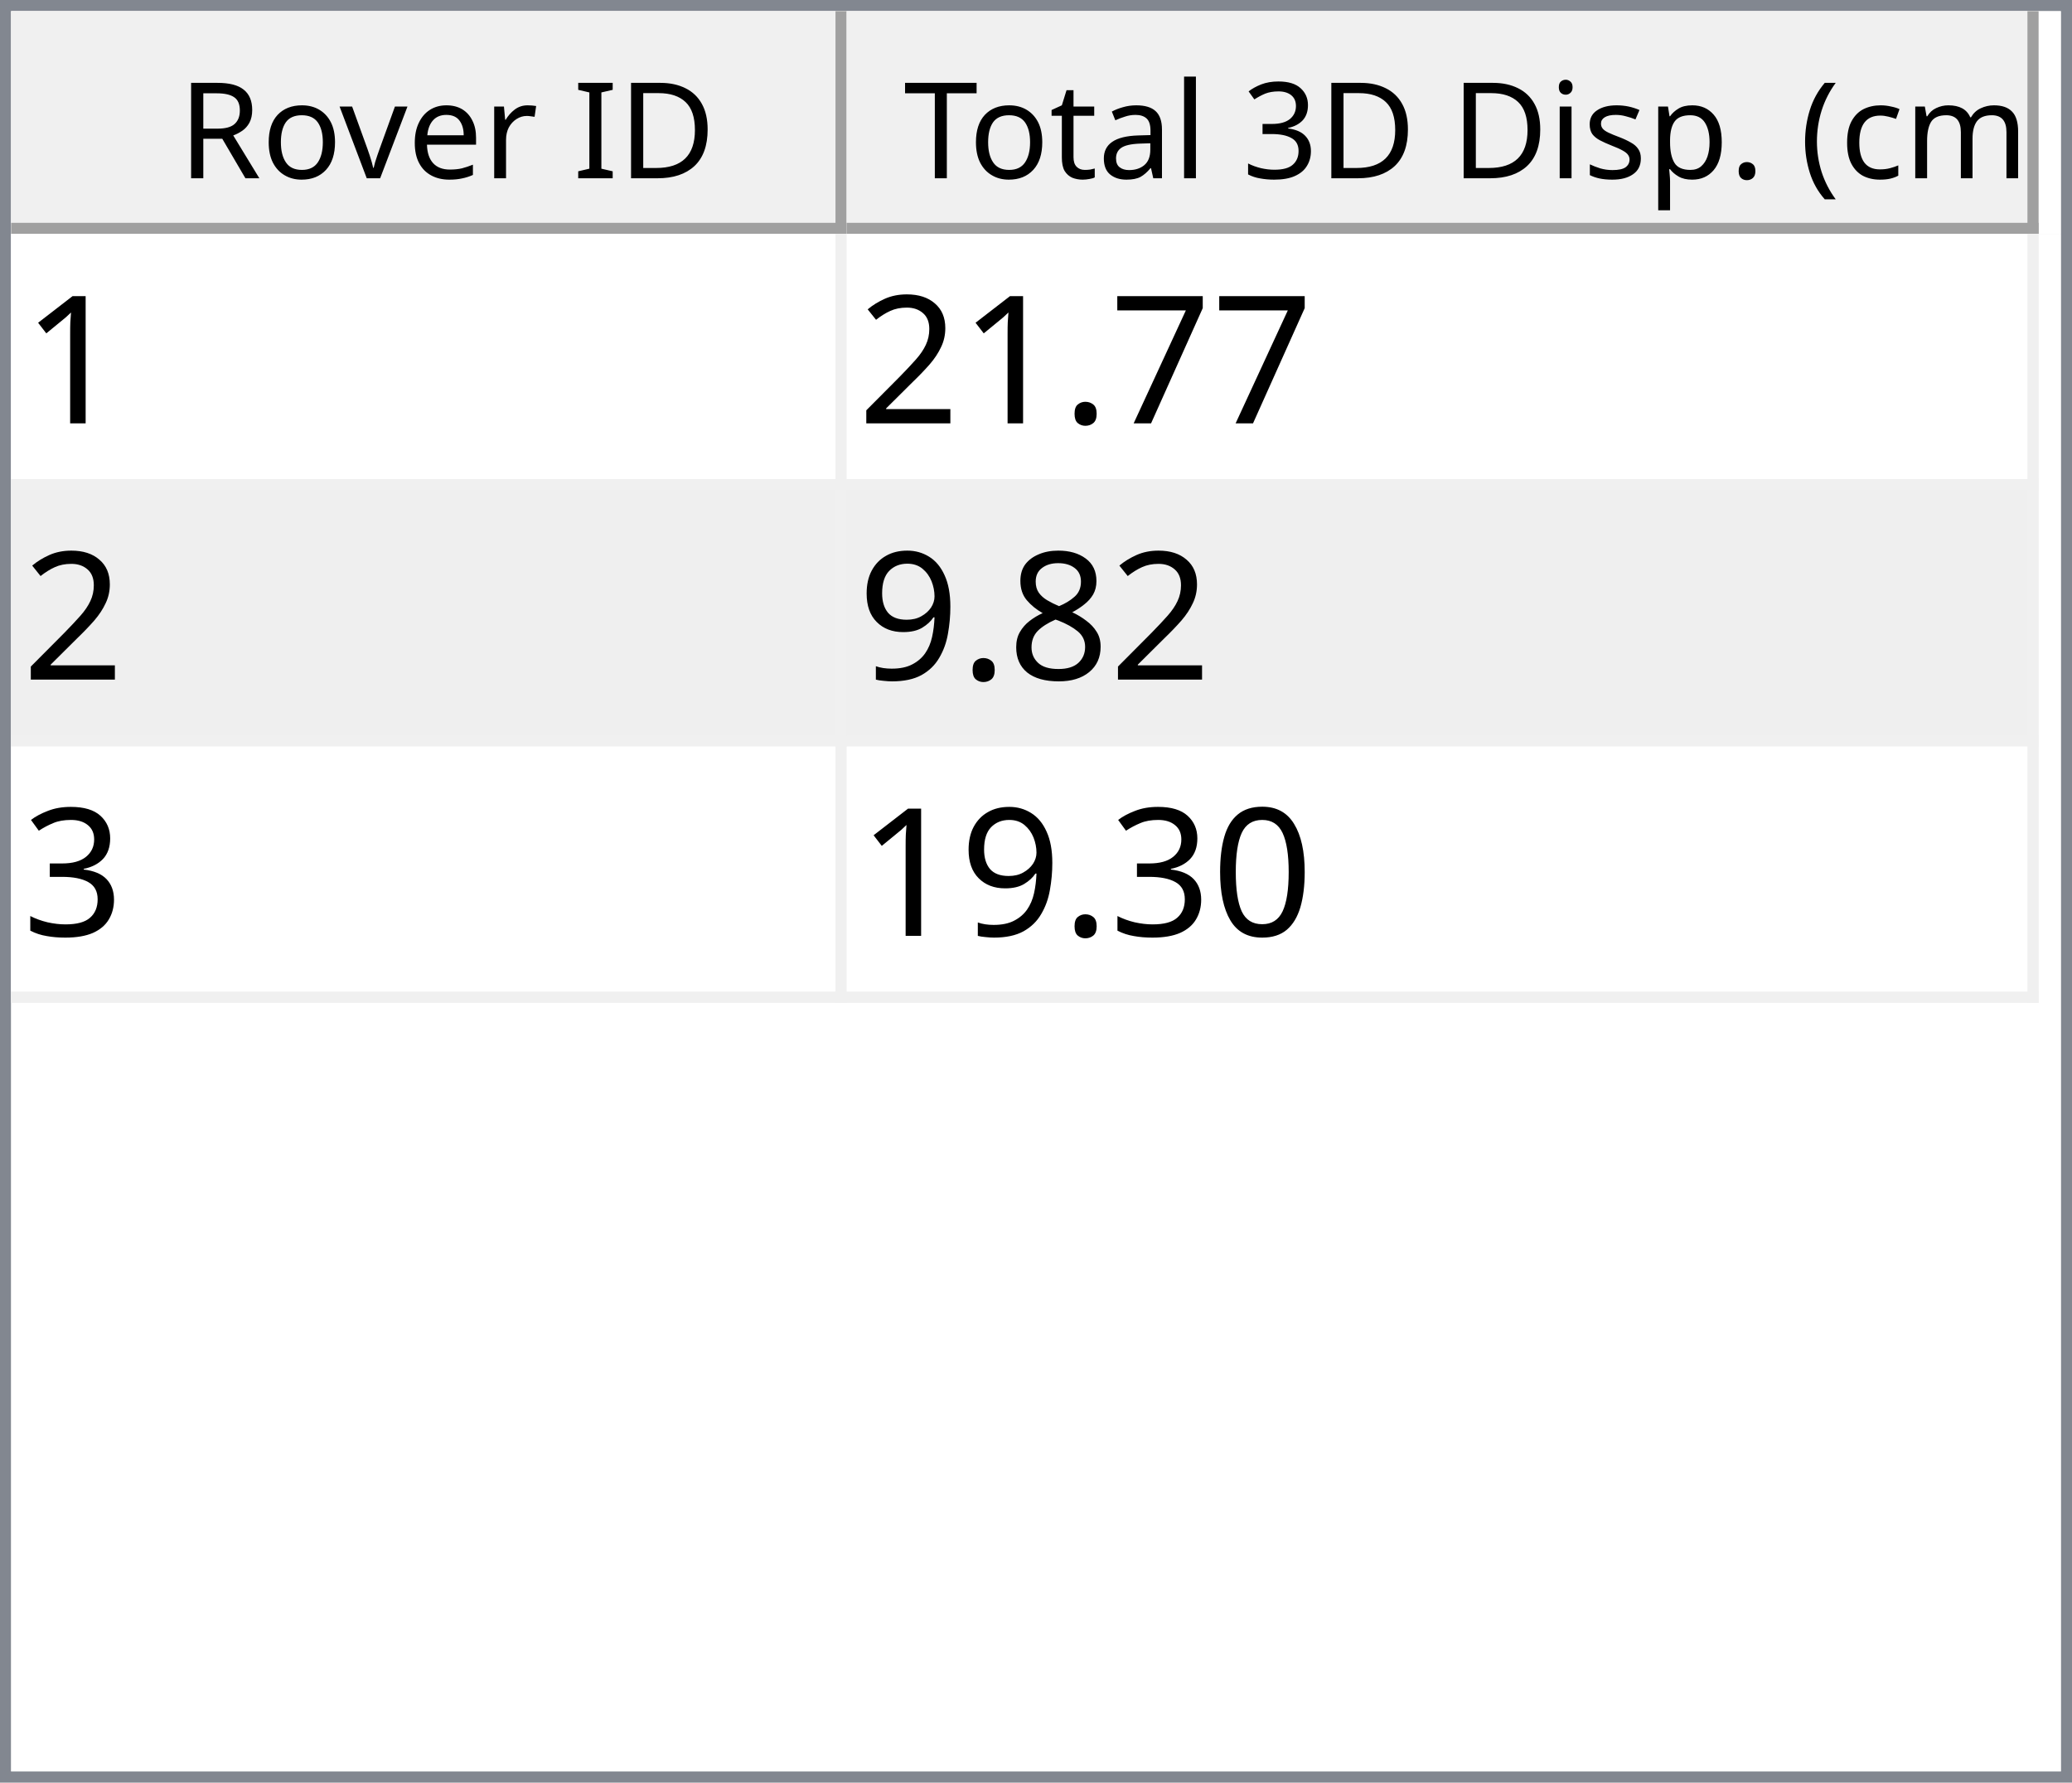
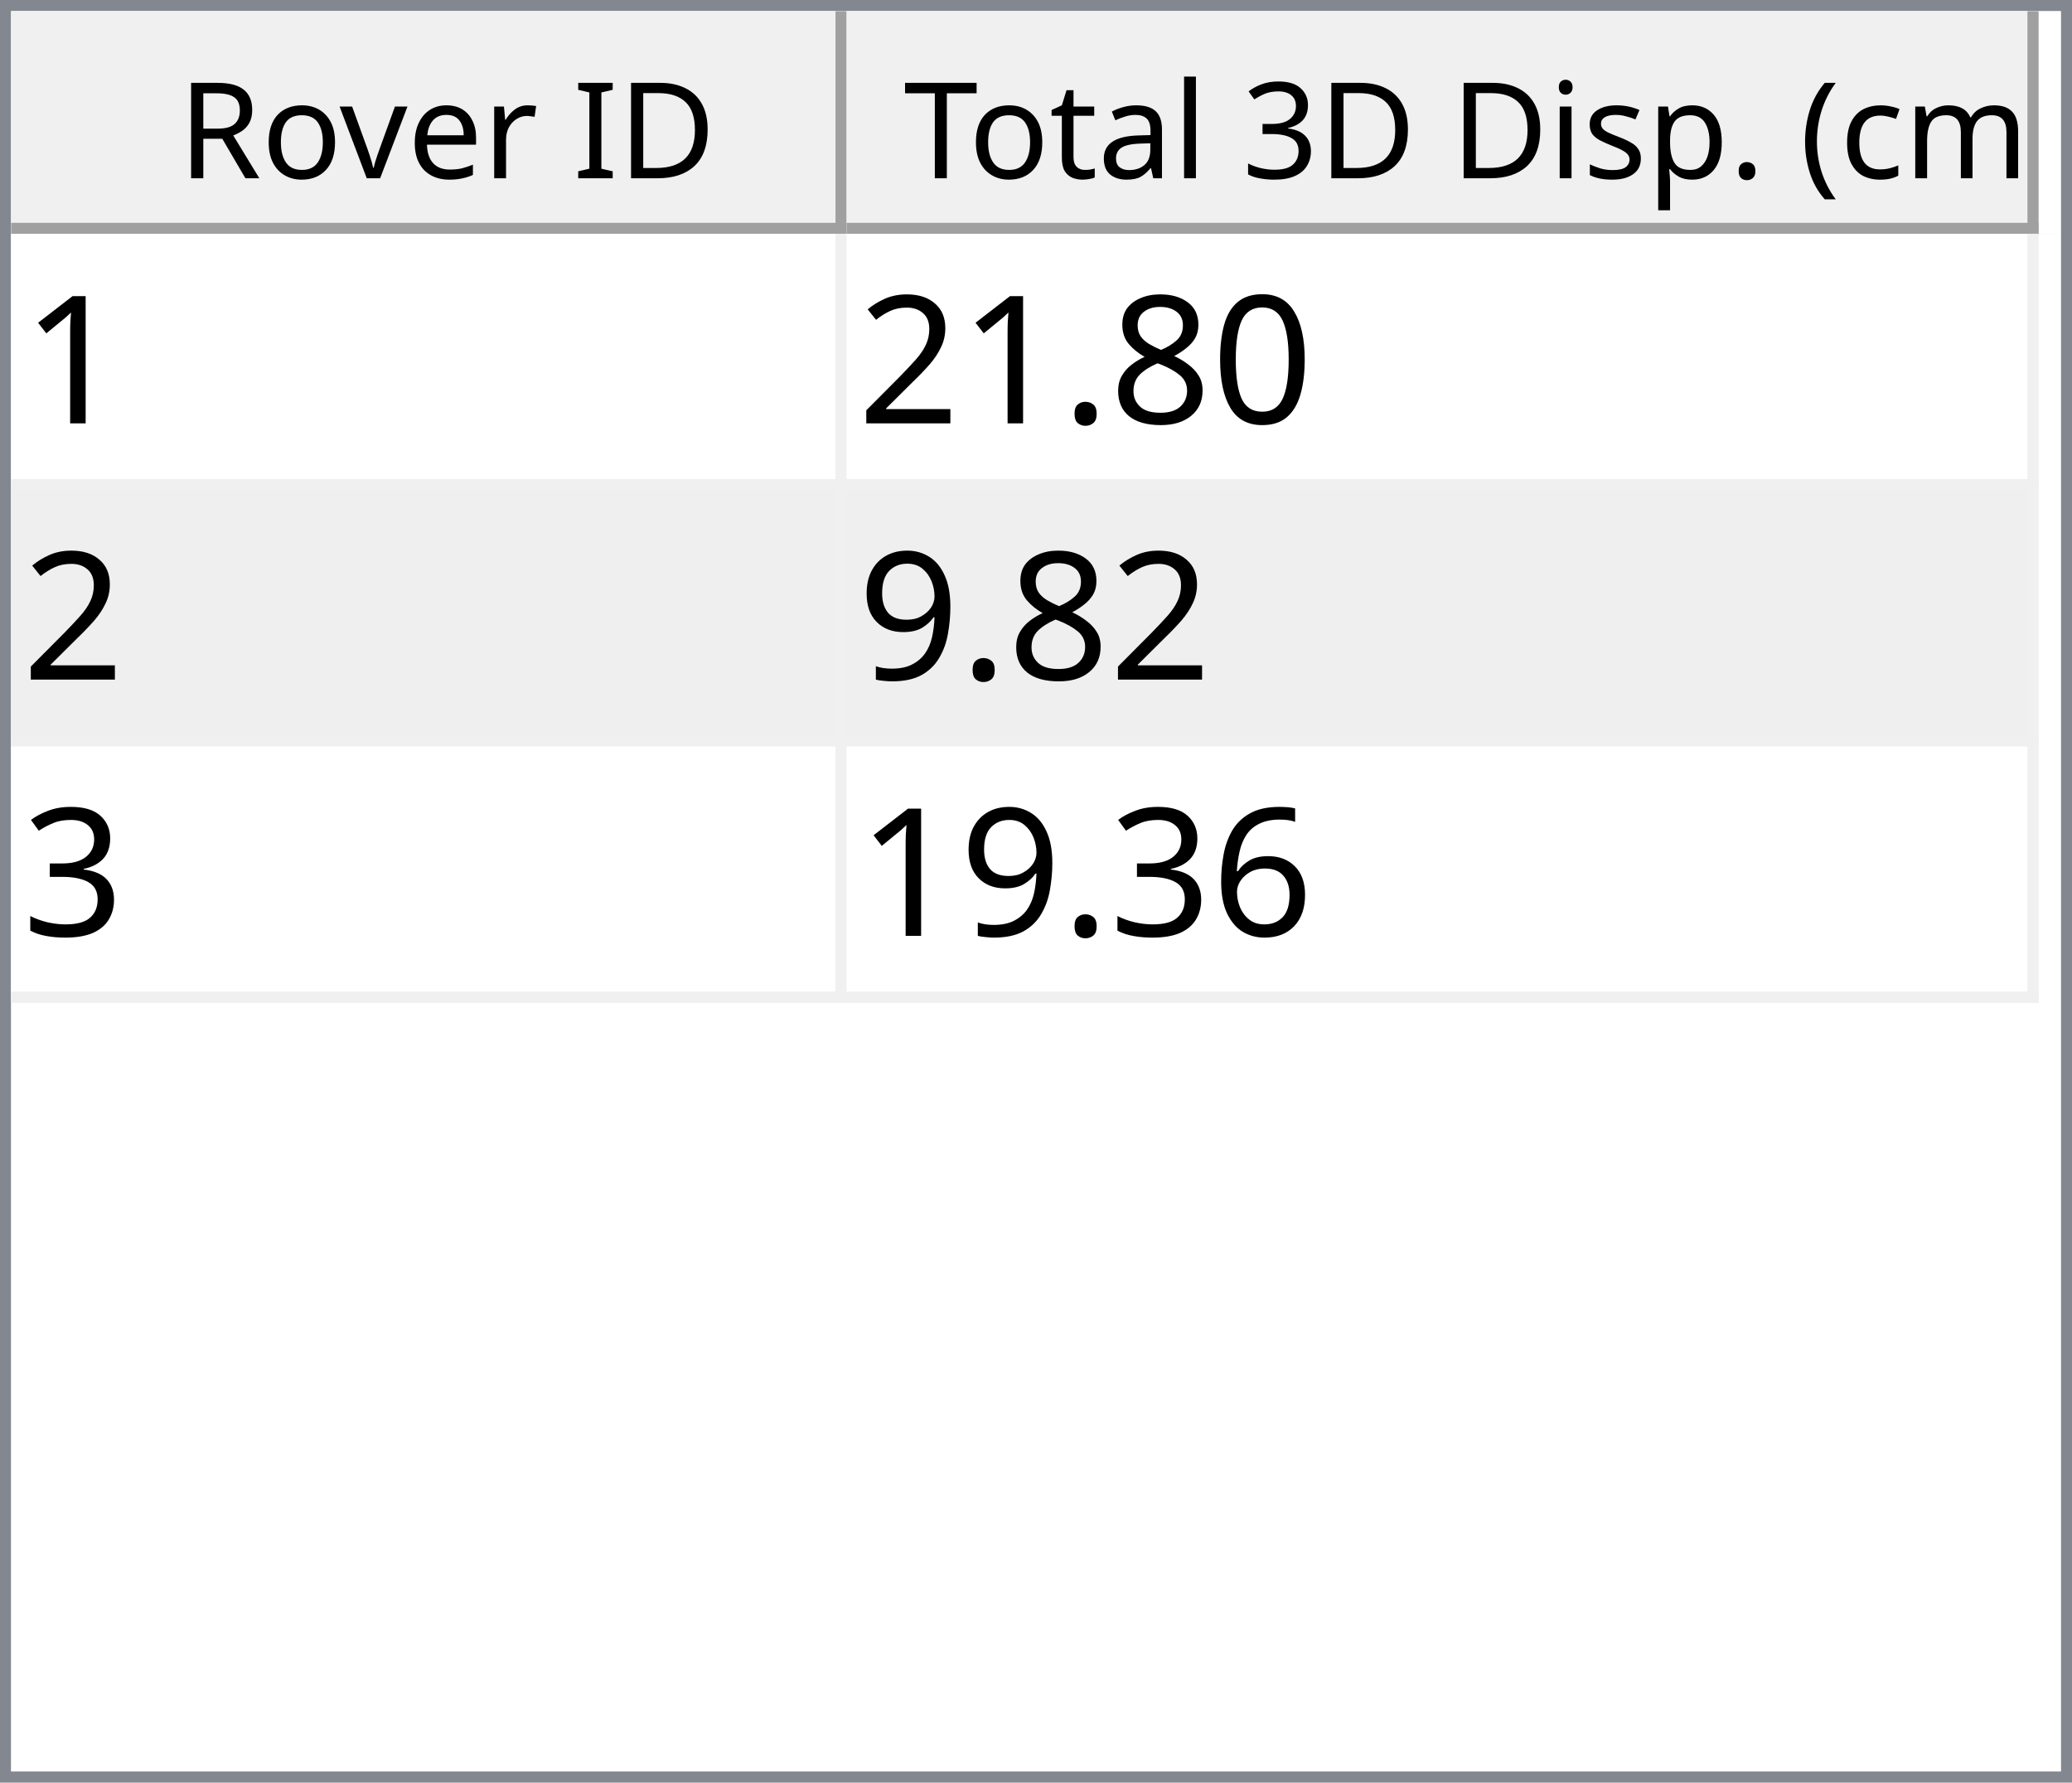
<svg xmlns="http://www.w3.org/2000/svg" style="fill-opacity:1; color-rendering:auto; color-interpolation:auto; text-rendering:auto; stroke:black; stroke-linecap:square; stroke-miterlimit:10; shape-rendering:auto; stroke-opacity:1; fill:black; stroke-dasharray:none; font-weight:normal; stroke-width:1; font-family:'Dialog'; font-style:normal; stroke-linejoin:miter; font-size:12px; stroke-dashoffset:0; image-rendering:auto;" width="186" height="160">
  <defs id="genericDefs" />
  <g>
    <defs id="defs1">
      <clipPath clipPathUnits="userSpaceOnUse" id="clipPath1">
        <path d="M0 0 L186 0 L186 160 L0 160 L0 0 Z" />
      </clipPath>
      <clipPath clipPathUnits="userSpaceOnUse" id="clipPath2">
        <path d="M0 0 L0 160 L186 160 L186 0 Z" />
      </clipPath>
      <clipPath clipPathUnits="userSpaceOnUse" id="clipPath3">
        <path d="M0 0 L0 20 L184 20 L184 0 Z" />
      </clipPath>
      <clipPath clipPathUnits="userSpaceOnUse" id="clipPath4">
        <path d="M0 0 L0 20 L75 20 L75 0 Z" />
      </clipPath>
      <clipPath clipPathUnits="userSpaceOnUse" id="clipPath5">
        <path d="M1 1 L1 19 L74 19 L74 1 Z" />
      </clipPath>
      <clipPath clipPathUnits="userSpaceOnUse" id="clipPath6">
        <path d="M0 0 L0 18 L73 18 L73 0 Z" />
      </clipPath>
      <clipPath clipPathUnits="userSpaceOnUse" id="clipPath7">
        <path d="M-0.5 -0.5 L-0.5 19.5 L74.5 19.5 L74.5 -0.5 Z" />
      </clipPath>
      <clipPath clipPathUnits="userSpaceOnUse" id="clipPath8">
        <path d="M0 0 L0 20 L107 20 L107 0 Z" />
      </clipPath>
      <clipPath clipPathUnits="userSpaceOnUse" id="clipPath9">
        <path d="M1 1 L1 19 L106 19 L106 1 Z" />
      </clipPath>
      <clipPath clipPathUnits="userSpaceOnUse" id="clipPath10">
        <path d="M0 0 L0 18 L105 18 L105 0 Z" />
      </clipPath>
      <clipPath clipPathUnits="userSpaceOnUse" id="clipPath11">
        <path d="M-0.5 -0.5 L-0.5 19.5 L106.5 19.5 L106.5 -0.5 Z" />
      </clipPath>
      <clipPath clipPathUnits="userSpaceOnUse" id="clipPath12">
        <path d="M0 0 L0 138 L184 138 L184 0 Z" />
      </clipPath>
      <clipPath clipPathUnits="userSpaceOnUse" id="clipPath13">
        <path d="M0 0 L0 69 L182 69 L182 0 Z" />
      </clipPath>
      <clipPath clipPathUnits="userSpaceOnUse" id="clipPath14">
        <path d="M-0.5 -0.5 L-0.5 68.5 L181.5 68.5 L181.5 -0.5 Z" />
      </clipPath>
      <clipPath clipPathUnits="userSpaceOnUse" id="clipPath15">
        <path d="M0 0 L0 22 L74 22 L74 0 Z" />
      </clipPath>
      <clipPath clipPathUnits="userSpaceOnUse" id="clipPath16">
        <path d="M0 0 L0 22 L106 22 L106 0 Z" />
      </clipPath>
      <font horiz-adv-x="64.551" id="font1">
        <font-face ascent="107.91" descent="25.098" units-per-em="100" style="font-style:normal; font-family:Segoe UI; font-weight:normal;" />
        <missing-glyph horiz-adv-x="64.551" d="M8.109 0 L8.109 68.266 L56.453 68.266 L56.453 0 L8.109 0 ZM15.328 7.234 L49.219 7.234 L49.219 61.031 L15.328 61.031 L15.328 7.234 Z" />
        <glyph unicode="D" horiz-adv-x="70.117" d="M9.188 0 L9.188 70.016 L28.516 70.016 Q65.531 70.016 65.531 35.891 Q65.531 19.672 55.25 9.836 Q44.969 0 27.734 0 L9.188 0 ZM17.391 62.594 L17.391 7.422 L27.828 7.422 Q41.609 7.422 49.273 14.797 Q56.938 22.172 56.938 35.688 Q56.938 62.594 28.328 62.594 L17.391 62.594 Z" />
        <glyph unicode="I" horiz-adv-x="26.611" d="M17.391 0 L9.188 0 L9.188 70.016 L17.391 70.016 L17.391 0 Z" />
        <glyph unicode=" " horiz-adv-x="27.393" d="" />
        <glyph unicode="r" horiz-adv-x="34.766" d="M34.188 41.891 Q32.078 43.5 28.125 43.5 Q23 43.5 19.555 38.672 Q16.109 33.844 16.109 25.484 L16.109 0 L8.109 0 L8.109 50 L16.109 50 L16.109 39.703 L16.312 39.703 Q18.016 44.969 21.531 47.922 Q25.047 50.875 29.391 50.875 Q32.516 50.875 34.188 50.203 L34.188 41.891 Z" />
        <glyph unicode="e" horiz-adv-x="52.295" d="M48.297 23 L12.984 23 Q13.188 14.656 17.484 10.109 Q21.781 5.562 29.297 5.562 Q37.75 5.562 44.828 11.141 L44.828 3.609 Q38.234 -1.172 27.391 -1.172 Q16.797 -1.172 10.742 5.641 Q4.688 12.453 4.688 24.812 Q4.688 36.469 11.305 43.82 Q17.922 51.172 27.734 51.172 Q37.547 51.172 42.922 44.828 Q48.297 38.484 48.297 27.203 L48.297 23 ZM40.094 29.781 Q40.047 36.719 36.75 40.578 Q33.453 44.438 27.594 44.438 Q21.922 44.438 17.969 40.383 Q14.016 36.328 13.094 29.781 L40.094 29.781 Z" />
        <glyph unicode="v" horiz-adv-x="47.9" d="M47.406 50 L27.484 0 L19.625 0 L0.688 50 L9.469 50 L22.172 13.672 Q23.578 9.672 23.922 6.688 L24.125 6.688 Q24.609 10.453 25.688 13.484 L38.969 50 L47.406 50 Z" />
        <glyph unicode="o" horiz-adv-x="58.594" d="M29 -1.172 Q17.922 -1.172 11.305 5.836 Q4.688 12.844 4.688 24.422 Q4.688 37.016 11.57 44.094 Q18.453 51.172 30.172 51.172 Q41.359 51.172 47.633 44.289 Q53.906 37.406 53.906 25.203 Q53.906 13.234 47.141 6.031 Q40.375 -1.172 29 -1.172 ZM29.594 44.438 Q21.875 44.438 17.383 39.188 Q12.891 33.938 12.891 24.703 Q12.891 15.828 17.43 10.695 Q21.969 5.562 29.594 5.562 Q37.359 5.562 41.531 10.594 Q45.703 15.625 45.703 24.906 Q45.703 34.281 41.531 39.359 Q37.359 44.438 29.594 44.438 Z" />
        <glyph unicode="R" horiz-adv-x="59.814" d="M59.375 0 L49.609 0 L37.891 19.625 Q36.281 22.359 34.766 24.289 Q33.25 26.219 31.664 27.438 Q30.078 28.656 28.25 29.219 Q26.422 29.781 24.125 29.781 L17.391 29.781 L17.391 0 L9.188 0 L9.188 70.016 L30.078 70.016 Q34.672 70.016 38.555 68.867 Q42.438 67.719 45.289 65.375 Q48.141 63.031 49.758 59.547 Q51.375 56.062 51.375 51.375 Q51.375 47.703 50.273 44.656 Q49.172 41.609 47.148 39.211 Q45.125 36.812 42.266 35.133 Q39.406 33.453 35.844 32.516 L35.844 32.328 Q37.594 31.547 38.891 30.547 Q40.188 29.547 41.359 28.18 Q42.531 26.812 43.68 25.078 Q44.828 23.344 46.234 21.047 L59.375 0 ZM17.391 62.594 L17.391 37.203 L28.516 37.203 Q31.594 37.203 34.203 38.133 Q36.812 39.062 38.719 40.797 Q40.625 42.531 41.703 45.047 Q42.781 47.562 42.781 50.688 Q42.781 56.297 39.141 59.445 Q35.5 62.594 28.609 62.594 L17.391 62.594 Z" />
        <glyph unicode=")" horiz-adv-x="30.176" d="M8.297 -15.922 L1.172 -15.922 Q16.406 2.344 16.406 26.812 Q16.406 51.469 1.078 70.016 L8.297 70.016 Q23.531 52.156 23.531 26.703 Q23.531 1.375 8.297 -15.922 Z" />
        <glyph unicode="m" horiz-adv-x="86.133" d="M79.109 0 L71.094 0 L71.094 28.719 Q71.094 37.016 68.531 40.727 Q65.969 44.438 59.906 44.438 Q54.781 44.438 51.195 39.75 Q47.609 35.062 47.609 28.516 L47.609 0 L39.594 0 L39.594 29.688 Q39.594 44.438 28.219 44.438 Q22.953 44.438 19.531 40.016 Q16.109 35.594 16.109 28.516 L16.109 0 L8.109 0 L8.109 50 L16.109 50 L16.109 42.094 L16.312 42.094 Q21.625 51.172 31.844 51.172 Q36.969 51.172 40.773 48.312 Q44.578 45.453 46 40.828 Q51.562 51.172 62.594 51.172 Q79.109 51.172 79.109 30.812 L79.109 0 Z" />
        <glyph unicode="c" horiz-adv-x="46.191" d="M42.188 2.297 Q36.422 -1.172 28.516 -1.172 Q17.828 -1.172 11.258 5.789 Q4.688 12.75 4.688 23.828 Q4.688 36.188 11.766 43.68 Q18.844 51.172 30.672 51.172 Q37.25 51.172 42.281 48.734 L42.281 40.531 Q36.719 44.438 30.375 44.438 Q22.703 44.438 17.797 38.945 Q12.891 33.453 12.891 24.516 Q12.891 15.719 17.508 10.641 Q22.125 5.562 29.891 5.562 Q36.422 5.562 42.188 9.906 L42.188 2.297 Z" />
        <glyph unicode="(" horiz-adv-x="30.176" d="M29.109 -15.922 L21.969 -15.922 Q6.844 1.375 6.844 26.703 Q6.844 52.156 21.969 70.016 L29.203 70.016 Q13.875 51.469 13.875 26.812 Q13.875 2.344 29.109 -15.922 Z" />
        <glyph unicode="." horiz-adv-x="21.68" d="M10.891 -1.078 Q8.641 -1.078 7.055 0.539 Q5.469 2.156 5.469 4.391 Q5.469 6.641 7.055 8.273 Q8.641 9.906 10.891 9.906 Q13.188 9.906 14.797 8.273 Q16.406 6.641 16.406 4.391 Q16.406 2.156 14.797 0.539 Q13.188 -1.078 10.891 -1.078 Z" />
        <glyph unicode="p" horiz-adv-x="58.789" d="M16.312 7.234 L16.109 7.234 L16.109 -23 L8.109 -23 L8.109 50 L16.109 50 L16.109 41.219 L16.312 41.219 Q22.219 51.172 33.594 51.172 Q43.266 51.172 48.688 44.461 Q54.109 37.75 54.109 26.469 Q54.109 13.922 48 6.375 Q41.891 -1.172 31.297 -1.172 Q21.578 -1.172 16.312 7.234 ZM16.109 27.391 L16.109 20.406 Q16.109 14.203 20.141 9.883 Q24.172 5.562 30.375 5.562 Q37.641 5.562 41.773 11.133 Q45.906 16.703 45.906 26.609 Q45.906 34.969 42.047 39.703 Q38.188 44.438 31.594 44.438 Q24.609 44.438 20.359 39.578 Q16.109 34.719 16.109 27.391 Z" />
        <glyph unicode="s" horiz-adv-x="42.432" d="M5.078 1.812 L5.078 10.406 Q11.625 5.562 19.484 5.562 Q30.031 5.562 30.031 12.594 Q30.031 14.594 29.125 15.992 Q28.219 17.391 26.68 18.461 Q25.141 19.531 23.07 20.383 Q21 21.234 18.609 22.172 Q15.281 23.484 12.766 24.828 Q10.25 26.172 8.57 27.859 Q6.891 29.547 6.031 31.695 Q5.172 33.844 5.172 36.719 Q5.172 40.234 6.789 42.945 Q8.406 45.656 11.086 47.484 Q13.766 49.312 17.211 50.242 Q20.656 51.172 24.312 51.172 Q30.812 51.172 35.938 48.922 L35.938 40.828 Q30.422 44.438 23.25 44.438 Q21 44.438 19.195 43.922 Q17.391 43.406 16.094 42.477 Q14.797 41.547 14.086 40.258 Q13.375 38.969 13.375 37.406 Q13.375 35.453 14.086 34.133 Q14.797 32.812 16.164 31.789 Q17.531 30.766 19.484 29.938 Q21.438 29.109 23.922 28.125 Q27.25 26.859 29.883 25.516 Q32.516 24.172 34.375 22.484 Q36.234 20.797 37.234 18.602 Q38.234 16.406 38.234 13.375 Q38.234 9.672 36.602 6.938 Q34.969 4.203 32.234 2.398 Q29.5 0.594 25.93 -0.289 Q22.359 -1.172 18.453 -1.172 Q10.75 -1.172 5.078 1.812 Z" />
        <glyph unicode="i" horiz-adv-x="24.219" d="M12.203 62.703 Q10.062 62.703 8.547 64.164 Q7.031 65.625 7.031 67.875 Q7.031 70.125 8.547 71.609 Q10.062 73.094 12.203 73.094 Q14.406 73.094 15.945 71.609 Q17.484 70.125 17.484 67.875 Q17.484 65.719 15.945 64.211 Q14.406 62.703 12.203 62.703 ZM16.109 0 L8.109 0 L8.109 50 L16.109 50 L16.109 0 Z" />
        <glyph unicode="3" horiz-adv-x="53.906" d="M46.531 19.828 Q46.531 15.094 44.75 11.211 Q42.969 7.328 39.719 4.57 Q36.469 1.812 31.93 0.297 Q27.391 -1.219 21.922 -1.219 Q11.922 -1.219 6 2.594 L6 11.188 Q13.094 5.609 22.219 5.609 Q25.875 5.609 28.828 6.539 Q31.781 7.469 33.906 9.227 Q36.031 10.984 37.18 13.477 Q38.328 15.969 38.328 19.094 Q38.328 32.812 18.797 32.812 L12.984 32.812 L12.984 39.594 L18.5 39.594 Q35.797 39.594 35.797 52.484 Q35.797 64.406 22.609 64.406 Q15.188 64.406 8.688 59.422 L8.688 67.188 Q15.375 71.188 24.609 71.188 Q29 71.188 32.57 69.969 Q36.141 68.75 38.68 66.555 Q41.219 64.359 42.609 61.281 Q44 58.203 44 54.5 Q44 40.672 30.031 36.719 L30.031 36.531 Q33.594 36.141 36.625 34.797 Q39.656 33.453 41.852 31.305 Q44.047 29.156 45.289 26.25 Q46.531 23.344 46.531 19.828 Z" />
        <glyph unicode="l" horiz-adv-x="24.219" d="M16.109 0 L8.109 0 L8.109 74.031 L16.109 74.031 L16.109 0 Z" />
        <glyph unicode="a" horiz-adv-x="50.879" d="M43.891 0 L35.891 0 L35.891 7.812 L35.688 7.812 Q30.469 -1.172 20.312 -1.172 Q12.844 -1.172 8.617 2.781 Q4.391 6.734 4.391 13.281 Q4.391 27.297 20.906 29.594 L35.891 31.688 Q35.891 44.438 25.594 44.438 Q16.547 44.438 9.281 38.281 L9.281 46.484 Q16.656 51.172 26.266 51.172 Q43.891 51.172 43.891 32.516 L43.891 0 ZM35.891 25.297 L23.828 23.641 Q18.266 22.859 15.43 20.875 Q12.594 18.891 12.594 13.875 Q12.594 10.203 15.211 7.883 Q17.828 5.562 22.172 5.562 Q28.125 5.562 32.008 9.742 Q35.891 13.922 35.891 20.312 L35.891 25.297 Z" />
        <glyph unicode="t" horiz-adv-x="33.887" d="M31.297 0.484 Q28.469 -1.078 23.828 -1.078 Q10.688 -1.078 10.688 13.578 L10.688 43.172 L2.094 43.172 L2.094 50 L10.688 50 L10.688 62.203 L18.703 64.797 L18.703 50 L31.297 50 L31.297 43.172 L18.703 43.172 L18.703 14.984 Q18.703 9.969 20.414 7.82 Q22.125 5.672 26.078 5.672 Q29.109 5.672 31.297 7.328 L31.297 0.484 Z" />
        <glyph unicode="T" horiz-adv-x="52.393" d="M50.594 62.594 L30.375 62.594 L30.375 0 L22.172 0 L22.172 62.594 L2 62.594 L2 70.016 L50.594 70.016 L50.594 62.594 Z" />
      </font>
      <font horiz-adv-x="75.0" id="font2">
        <font-face ascent="100.537" descent="21.973" units-per-em="100" style="font-style:normal; font-family:sans-serif; font-weight:normal;" />
        <missing-glyph horiz-adv-x="75.0" d="M12.5 0 L12.5 62.5 L62.5 62.5 L62.5 0 L12.5 0 ZM14.062 1.562 L60.938 1.562 L60.938 60.938 L14.062 60.938 L14.062 1.562 Z" />
        <glyph unicode="1" horiz-adv-x="55.615" d="M37.25 0 L28.469 0 L28.469 56 Q25.297 52.984 20.141 49.953 Q14.984 46.922 10.891 45.406 L10.891 53.906 Q18.266 57.375 23.781 62.305 Q29.297 67.234 31.594 71.875 L37.25 71.875 L37.25 0 Z" />
-         <glyph unicode="7" horiz-adv-x="55.615" d="M4.734 62.203 L4.734 70.656 L51.078 70.656 L51.078 63.812 Q44.234 56.547 37.523 44.484 Q30.812 32.422 27.156 19.672 Q24.516 10.688 23.781 0 L14.75 0 Q14.891 8.453 18.062 20.414 Q21.234 32.375 27.172 43.484 Q33.109 54.594 39.797 62.203 L4.734 62.203 Z" />
+         <glyph unicode="0" horiz-adv-x="55.615" d="M4.156 35.297 Q4.156 48 6.766 55.742 Q9.375 63.484 14.523 67.68 Q19.672 71.875 27.484 71.875 Q33.25 71.875 37.594 69.555 Q41.938 67.234 44.773 62.867 Q47.609 58.5 49.219 52.227 Q50.828 45.953 50.828 35.297 Q50.828 22.703 48.242 14.969 Q45.656 7.234 40.508 3.008 Q35.359 -1.219 27.484 -1.219 Q17.141 -1.219 11.234 6.203 Q4.156 15.141 4.156 35.297 ZM13.188 35.297 Q13.188 17.672 17.312 11.836 Q21.438 6 27.484 6 Q33.547 6 37.672 11.859 Q41.797 17.719 41.797 35.297 Q41.797 52.984 37.672 58.789 Q33.547 64.594 27.391 64.594 Q21.344 64.594 17.719 59.469 Q13.188 52.938 13.188 35.297 Z" />
+         <glyph unicode="8" horiz-adv-x="55.615" d="M17.672 38.812 Q12.203 40.828 9.57 44.539 Q6.938 48.25 6.938 53.422 Q6.938 61.234 12.555 66.555 Q18.172 71.875 27.484 71.875 Q36.859 71.875 42.578 66.43 Q48.297 60.984 48.297 53.172 Q48.297 48.188 45.68 44.508 Q43.062 40.828 37.75 38.812 Q44.344 36.672 47.781 31.883 Q51.219 27.094 51.219 20.453 Q51.219 11.281 44.727 5.031 Q38.234 -1.219 27.641 -1.219 Q17.047 -1.219 10.547 5.055 Q4.047 11.328 4.047 20.703 Q4.047 27.688 7.594 32.398 Q11.141 37.109 17.672 38.812 ZM15.922 53.719 Q15.922 48.641 19.195 45.414 Q22.469 42.188 27.688 42.188 Q32.766 42.188 36.016 45.383 Q39.266 48.578 39.266 53.219 Q39.266 58.062 35.914 61.359 Q32.562 64.656 27.594 64.656 Q22.562 64.656 19.242 61.43 Q15.922 58.203 15.922 53.719 ZM13.094 20.656 Q13.094 16.891 14.875 13.375 Q16.656 9.859 20.172 7.93 Q23.688 6 27.734 6 Q34.031 6 38.133 10.055 Q42.234 14.109 42.234 20.359 Q42.234 26.703 38.016 30.859 Q33.797 35.016 27.438 35.016 Q21.234 35.016 17.164 30.914 Q13.094 26.812 13.094 20.656 Z" />
        <glyph unicode="." horiz-adv-x="27.783" d="M9.078 0 L9.078 10.016 L19.094 10.016 L19.094 0 L9.078 0 Z" />
        <glyph unicode="2" horiz-adv-x="55.615" d="M50.344 8.453 L50.344 0 L3.031 0 Q2.938 3.172 4.047 6.109 Q5.859 10.938 9.836 15.625 Q13.812 20.312 21.344 26.469 Q33.016 36.031 37.117 41.625 Q41.219 47.219 41.219 52.203 Q41.219 57.422 37.477 61.008 Q33.734 64.594 27.734 64.594 Q21.391 64.594 17.578 60.789 Q13.766 56.984 13.719 50.25 L4.688 51.172 Q5.609 61.281 11.664 66.578 Q17.719 71.875 27.938 71.875 Q38.234 71.875 44.242 66.164 Q50.25 60.453 50.25 52 Q50.25 47.703 48.492 43.555 Q46.734 39.406 42.656 34.812 Q38.578 30.219 29.109 22.219 Q21.188 15.578 18.945 13.211 Q16.703 10.844 15.234 8.453 L50.344 8.453 Z" />
-         <glyph unicode="8" horiz-adv-x="55.615" d="M17.672 38.812 Q12.203 40.828 9.57 44.539 Q6.938 48.25 6.938 53.422 Q6.938 61.234 12.555 66.555 Q18.172 71.875 27.484 71.875 Q36.859 71.875 42.578 66.43 Q48.297 60.984 48.297 53.172 Q48.297 48.188 45.68 44.508 Q43.062 40.828 37.75 38.812 Q44.344 36.672 47.781 31.883 Q51.219 27.094 51.219 20.453 Q51.219 11.281 44.727 5.031 Q38.234 -1.219 27.641 -1.219 Q17.047 -1.219 10.547 5.055 Q4.047 11.328 4.047 20.703 Q4.047 27.688 7.594 32.398 Q11.141 37.109 17.672 38.812 ZM15.922 53.719 Q15.922 48.641 19.195 45.414 Q22.469 42.188 27.688 42.188 Q32.766 42.188 36.016 45.383 Q39.266 48.578 39.266 53.219 Q39.266 58.062 35.914 61.359 Q32.562 64.656 27.594 64.656 Q22.562 64.656 19.242 61.43 Q15.922 58.203 15.922 53.719 ZM13.094 20.656 Q13.094 16.891 14.875 13.375 Q16.656 9.859 20.172 7.93 Q23.688 6 27.734 6 Q34.031 6 38.133 10.055 Q42.234 14.109 42.234 20.359 Q42.234 26.703 38.016 30.859 Q33.797 35.016 27.438 35.016 Q21.234 35.016 17.164 30.914 Q13.094 26.812 13.094 20.656 Z" />
        <glyph unicode="9" horiz-adv-x="55.615" d="M5.469 16.547 L13.922 17.328 Q14.984 11.375 18.016 8.688 Q21.047 6 25.781 6 Q29.828 6 32.883 7.859 Q35.938 9.719 37.891 12.82 Q39.844 15.922 41.164 21.195 Q42.484 26.469 42.484 31.938 Q42.484 32.516 42.438 33.688 Q39.797 29.5 35.234 26.883 Q30.672 24.266 25.344 24.266 Q16.453 24.266 10.305 30.711 Q4.156 37.156 4.156 47.703 Q4.156 58.594 10.578 65.234 Q17 71.875 26.656 71.875 Q33.641 71.875 39.43 68.117 Q45.219 64.359 48.219 57.398 Q51.219 50.438 51.219 37.25 Q51.219 23.531 48.242 15.406 Q45.266 7.281 39.383 3.031 Q33.5 -1.219 25.594 -1.219 Q17.188 -1.219 11.867 3.445 Q6.547 8.109 5.469 16.547 ZM41.453 48.141 Q41.453 55.719 37.43 60.156 Q33.406 64.594 27.734 64.594 Q21.875 64.594 17.531 59.812 Q13.188 55.031 13.188 47.406 Q13.188 40.578 17.312 36.305 Q21.438 32.031 27.484 32.031 Q33.594 32.031 37.523 36.305 Q41.453 40.578 41.453 48.141 Z" />
        <glyph unicode="3" horiz-adv-x="55.615" d="M4.203 18.891 L12.984 20.062 Q14.5 12.594 18.141 9.297 Q21.781 6 27 6 Q33.203 6 37.477 10.297 Q41.75 14.594 41.75 20.953 Q41.75 27 37.797 30.93 Q33.844 34.859 27.734 34.859 Q25.25 34.859 21.531 33.891 L22.516 41.609 Q23.391 41.5 23.922 41.5 Q29.547 41.5 34.039 44.43 Q38.531 47.359 38.531 53.469 Q38.531 58.297 35.258 61.477 Q31.984 64.656 26.812 64.656 Q21.688 64.656 18.266 61.43 Q14.844 58.203 13.875 51.766 L5.078 53.328 Q6.688 62.156 12.398 67.016 Q18.109 71.875 26.609 71.875 Q32.469 71.875 37.398 69.359 Q42.328 66.844 44.945 62.5 Q47.562 58.156 47.562 53.266 Q47.562 48.641 45.07 44.828 Q42.578 41.016 37.703 38.766 Q44.047 37.312 47.562 32.695 Q51.078 28.078 51.078 21.141 Q51.078 11.766 44.242 5.25 Q37.406 -1.266 26.953 -1.266 Q17.531 -1.266 11.305 4.352 Q5.078 9.969 4.203 18.891 Z" />
-         <glyph unicode="0" horiz-adv-x="55.615" d="M4.156 35.297 Q4.156 48 6.766 55.742 Q9.375 63.484 14.523 67.68 Q19.672 71.875 27.484 71.875 Q33.25 71.875 37.594 69.555 Q41.938 67.234 44.773 62.867 Q47.609 58.5 49.219 52.227 Q50.828 45.953 50.828 35.297 Q50.828 22.703 48.242 14.969 Q45.656 7.234 40.508 3.008 Q35.359 -1.219 27.484 -1.219 Q17.141 -1.219 11.234 6.203 Q4.156 15.141 4.156 35.297 ZM13.188 35.297 Q13.188 17.672 17.312 11.836 Q21.438 6 27.484 6 Q33.547 6 37.672 11.859 Q41.797 17.719 41.797 35.297 Q41.797 52.984 37.672 58.789 Q33.547 64.594 27.391 64.594 Q21.344 64.594 17.719 59.469 Q13.188 52.938 13.188 35.297 Z" />
+         <glyph unicode="6" horiz-adv-x="55.615" d="M49.75 54.047 L41.016 53.375 Q39.844 58.547 37.703 60.891 Q34.125 64.656 28.906 64.656 Q24.703 64.656 21.531 62.312 Q17.391 59.281 14.992 53.469 Q12.594 47.656 12.5 36.922 Q15.672 41.75 20.266 44.094 Q24.859 46.438 29.891 46.438 Q38.672 46.438 44.852 39.969 Q51.031 33.5 51.031 23.25 Q51.031 16.5 48.125 10.719 Q45.219 4.938 40.141 1.859 Q35.062 -1.219 28.609 -1.219 Q17.625 -1.219 10.695 6.859 Q3.766 14.938 3.766 33.5 Q3.766 54.25 11.422 63.672 Q18.109 71.875 29.438 71.875 Q37.891 71.875 43.289 67.141 Q48.688 62.406 49.75 54.047 ZM13.875 23.188 Q13.875 18.656 15.797 14.508 Q17.719 10.359 21.188 8.18 Q24.656 6 28.469 6 Q34.031 6 38.039 10.492 Q42.047 14.984 42.047 22.703 Q42.047 30.125 38.086 34.398 Q34.125 38.672 28.125 38.672 Q22.172 38.672 18.023 34.398 Q13.875 30.125 13.875 23.188 Z" />
      </font>
    </defs>
    <g style="fill:white; stroke:white;">
      <rect x="0" y="0" width="186" style="clip-path:url(#clipPath1); stroke:none;" height="160" />
    </g>
    <g style="fill:white; text-rendering:optimizeSpeed; color-rendering:optimizeSpeed; image-rendering:optimizeSpeed; shape-rendering:crispEdges; stroke:white; color-interpolation:sRGB;">
      <rect x="0" width="186" height="160" y="0" style="stroke:none;" />
      <path style="stroke:none;" d="M0 160 L186 160 L186 0 L0 0 Z" />
    </g>
    <g style="fill:rgb(240,240,240); font-family:'Segoe UI'; stroke:rgb(240,240,240);">
      <rect x="0" y="0" width="186" style="clip-path:url(#clipPath2); stroke:none;" height="160" />
    </g>
    <g style="fill:rgb(130,135,144); font-family:'Segoe UI'; stroke:rgb(130,135,144);">
      <path d="M0 0 L186 0 L186 160 L0 160 L0 0 ZM1 1 L185 1 L185 159 L1 159 L1 1 Z" style="fill-rule:evenodd; clip-path:url(#clipPath2); stroke:none;" />
    </g>
    <g style="fill:white; font-family:'Segoe UI'; stroke:white;" transform="translate(1,1)">
      <rect x="0" y="0" width="184" style="clip-path:url(#clipPath3); stroke:none;" height="20" />
    </g>
    <g style="fill:rgb(240,240,240); font-family:'Segoe UI'; stroke:rgb(240,240,240);" transform="translate(1,1)">
      <rect x="0" y="0" width="75" style="clip-path:url(#clipPath4); stroke:none;" height="20" />
    </g>
    <g style="font-family:'Segoe UI';" transform="translate(2,2)">
      <text x="14" xml:space="preserve" y="14" style="clip-path:url(#clipPath6); stroke:none;">Rover ID</text>
    </g>
    <g style="fill:rgb(160,160,160); font-family:'Segoe UI'; stroke:rgb(160,160,160); stroke-linejoin:bevel;" transform="translate(1.5,1.5)">
      <line x1="74" x2="74" y1="0" style="fill:none; clip-path:url(#clipPath7);" y2="19" />
    </g>
    <g style="fill:rgb(160,160,160); font-family:'Segoe UI'; stroke:rgb(160,160,160); stroke-linejoin:bevel;" transform="matrix(1,0,0,1,1,1) translate(0.5,0.5)">
      <line x1="0" x2="74" y1="19" style="fill:none; clip-path:url(#clipPath7);" y2="19" />
    </g>
    <g style="fill:rgb(240,240,240); font-family:'Segoe UI'; stroke:rgb(240,240,240);" transform="translate(76,1)">
      <rect x="0" y="0" width="107" style="clip-path:url(#clipPath8); stroke:none;" height="20" />
    </g>
    <g style="font-family:'Segoe UI';" transform="translate(77,2)">
      <text x="1" xml:space="preserve" y="14" style="clip-path:url(#clipPath10); stroke:none;"> Total 3D Disp. (cm)</text>
    </g>
    <g style="fill:rgb(160,160,160); font-family:'Segoe UI'; stroke:rgb(160,160,160); stroke-linejoin:bevel;" transform="translate(76.5,1.5)">
      <line x1="106" x2="106" y1="0" style="fill:none; clip-path:url(#clipPath11);" y2="19" />
    </g>
    <g style="fill:rgb(160,160,160); font-family:'Segoe UI'; stroke:rgb(160,160,160); stroke-linejoin:bevel;" transform="matrix(1,0,0,1,76,1) translate(0.5,0.5)">
      <line x1="0" x2="106" y1="19" style="fill:none; clip-path:url(#clipPath11);" y2="19" />
    </g>
    <g style="fill:white; font-family:'Segoe UI'; stroke:white;" transform="translate(1,21)">
      <rect x="0" y="0" width="184" style="clip-path:url(#clipPath12); stroke:none;" height="138" />
    </g>
    <g style="fill:rgb(240,240,240); font-size:16px; font-family:sans-serif; stroke:rgb(240,240,240);" transform="translate(1,21)">
      <rect x="0" y="0" width="182" style="clip-path:url(#clipPath13); stroke:none;" height="69" />
      <line transform="translate(0.5,0.5)" x1="0" x2="181" y1="22" style="clip-path:url(#clipPath14); fill:none; stroke-linejoin:bevel;" y2="22" />
    </g>
    <g transform="matrix(1,0,0,1,1,21) translate(0.5,0.5)" style="fill:rgb(240,240,240); font-size:16px; font-family:sans-serif; stroke:rgb(240,240,240); stroke-linejoin:bevel;">
      <line x1="0" x2="181" y1="45" style="fill:none; clip-path:url(#clipPath14);" y2="45" />
    </g>
    <g transform="matrix(1,0,0,1,1,21) translate(0.5,0.5)" style="fill:rgb(240,240,240); font-size:16px; font-family:sans-serif; stroke:rgb(240,240,240); stroke-linejoin:bevel;">
      <line x1="0" x2="181" y1="68" style="fill:none; clip-path:url(#clipPath14);" y2="68" />
    </g>
    <g transform="matrix(1,0,0,1,1,21) translate(0.5,0.5)" style="fill:rgb(240,240,240); font-size:16px; font-family:sans-serif; stroke:rgb(240,240,240); stroke-linejoin:bevel;">
      <line x1="74" x2="74" y1="0" style="fill:none; clip-path:url(#clipPath14);" y2="68" />
    </g>
    <g transform="matrix(1,0,0,1,1,21) translate(0.5,0.5)" style="fill:rgb(240,240,240); font-size:16px; font-family:sans-serif; stroke:rgb(240,240,240); stroke-linejoin:bevel;">
      <line x1="181" x2="181" y1="0" style="fill:none; clip-path:url(#clipPath14);" y2="68" />
    </g>
    <g style="fill:white; font-size:16px; font-family:sans-serif; stroke:white;" transform="matrix(1,0,0,1,1,21)">
      <rect x="0" y="0" width="74" style="clip-path:url(#clipPath15); stroke:none;" height="22" />
      <text x="1" y="17" style="fill:black; clip-path:url(#clipPath15); stroke:none;" xml:space="preserve">1</text>
    </g>
    <g style="fill:white; font-size:16px; font-family:sans-serif; stroke:white;" transform="matrix(1,0,0,1,1,21) translate(75,0)">
      <rect x="0" y="0" width="106" style="clip-path:url(#clipPath16); stroke:none;" height="22" />
-       <text x="1" y="17" style="fill:black; clip-path:url(#clipPath16); stroke:none;" xml:space="preserve">21.77</text>
+       <text x="1" y="17" style="fill:black; clip-path:url(#clipPath16); stroke:none;" xml:space="preserve">21.80</text>
    </g>
    <g style="fill:rgb(239,239,239); font-size:16px; font-family:sans-serif; stroke:rgb(239,239,239);" transform="matrix(1,0,0,1,1,21) translate(0,23)">
      <rect x="0" y="0" width="74" style="clip-path:url(#clipPath15); stroke:none;" height="22" />
      <text x="1" y="17" style="fill:black; clip-path:url(#clipPath15); stroke:none;" xml:space="preserve">2</text>
    </g>
    <g style="fill:rgb(239,239,239); font-size:16px; font-family:sans-serif; stroke:rgb(239,239,239);" transform="matrix(1,0,0,1,1,21) translate(75,23)">
      <rect x="0" y="0" width="106" style="clip-path:url(#clipPath16); stroke:none;" height="22" />
      <text x="1" y="17" style="fill:black; clip-path:url(#clipPath16); stroke:none;" xml:space="preserve">9.82</text>
    </g>
    <g style="fill:white; font-size:16px; font-family:sans-serif; stroke:white;" transform="matrix(1,0,0,1,1,21) translate(0,46)">
      <rect x="0" y="0" width="74" style="clip-path:url(#clipPath15); stroke:none;" height="22" />
      <text x="1" y="17" style="fill:black; clip-path:url(#clipPath15); stroke:none;" xml:space="preserve">3</text>
    </g>
    <g style="fill:white; font-size:16px; font-family:sans-serif; stroke:white;" transform="matrix(1,0,0,1,1,21) translate(75,46)">
      <rect x="0" y="0" width="106" style="clip-path:url(#clipPath16); stroke:none;" height="22" />
-       <text x="1" y="17" style="fill:black; clip-path:url(#clipPath16); stroke:none;" xml:space="preserve">19.30</text>
+       <text x="1" y="17" style="fill:black; clip-path:url(#clipPath16); stroke:none;" xml:space="preserve">19.36</text>
    </g>
  </g>
</svg>
